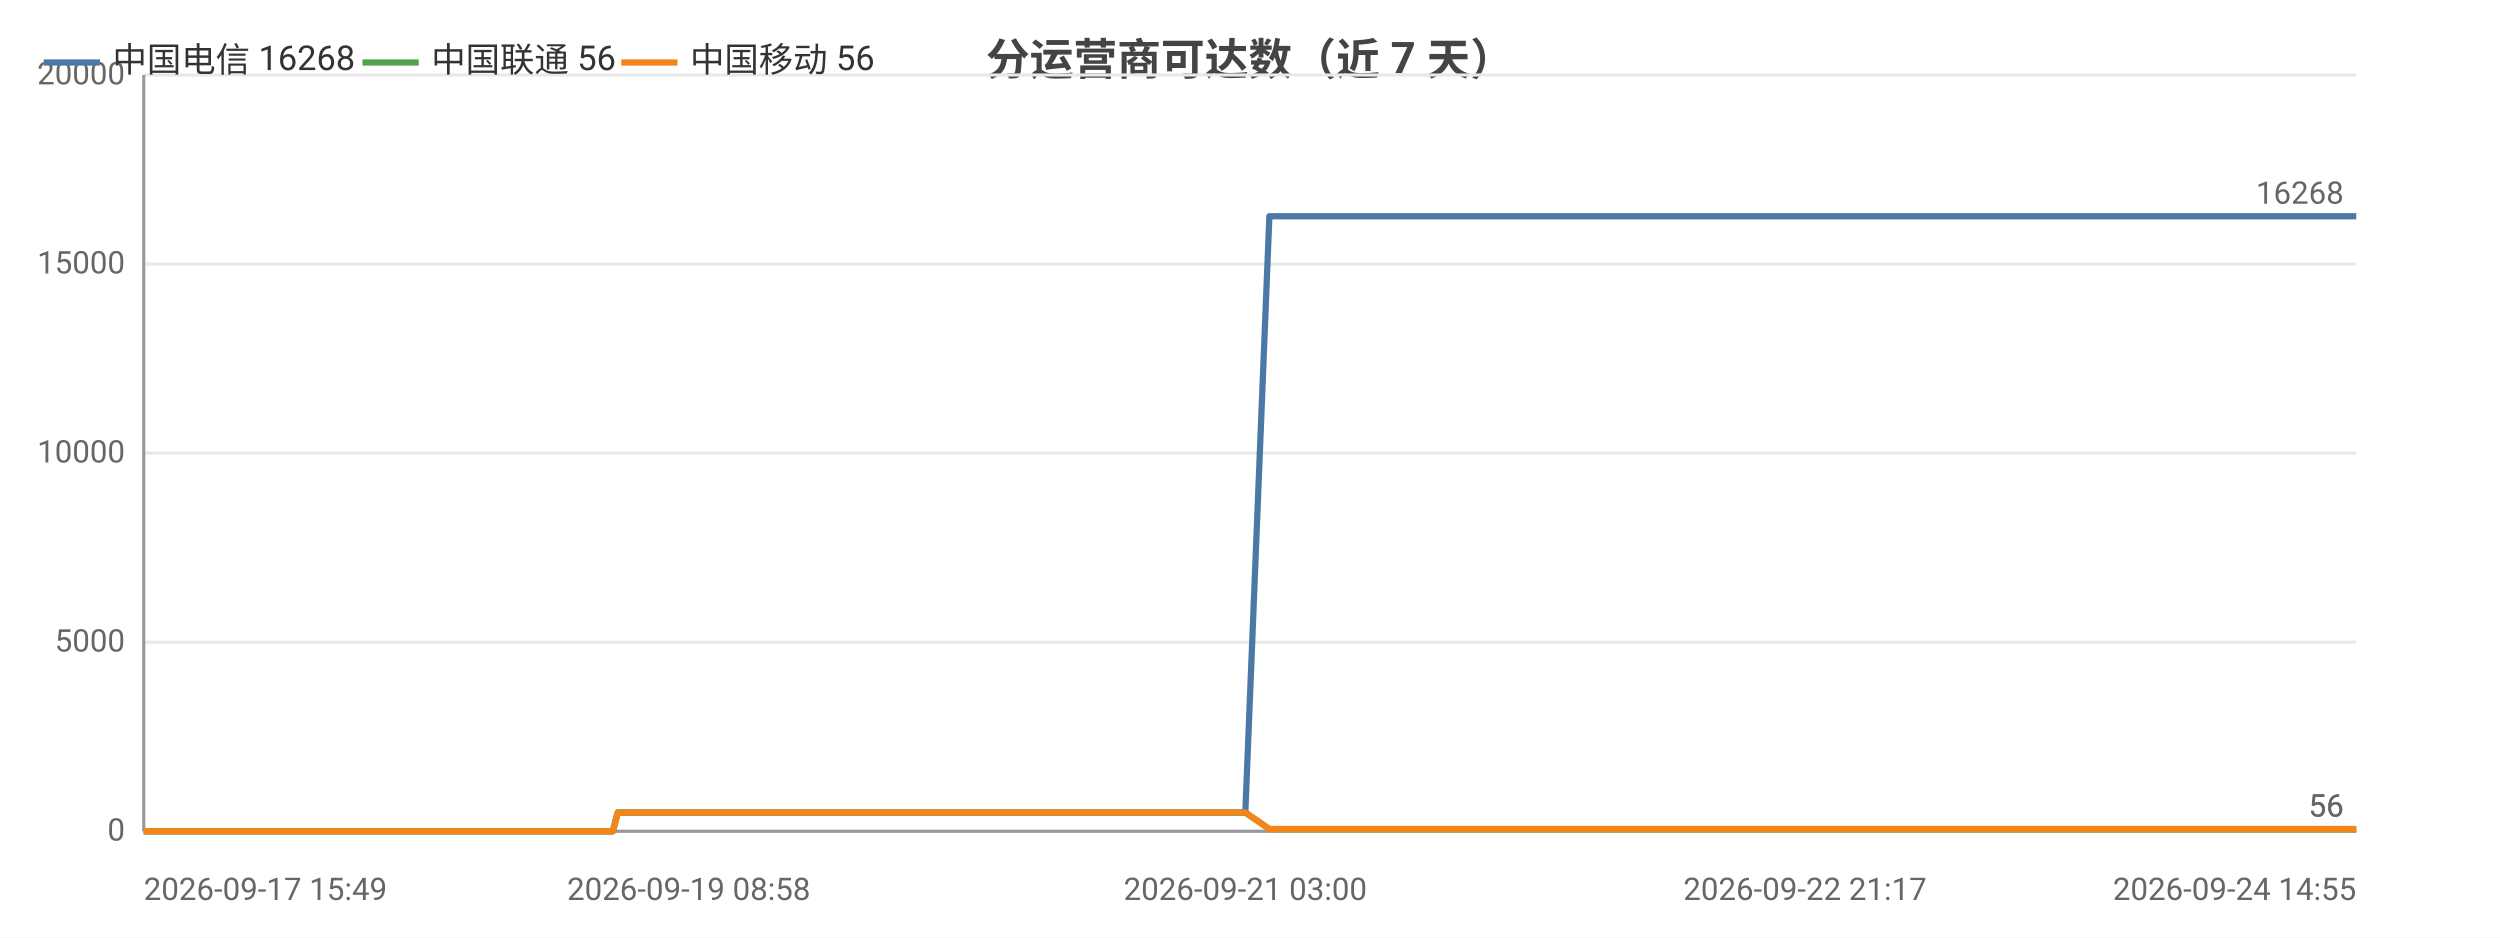
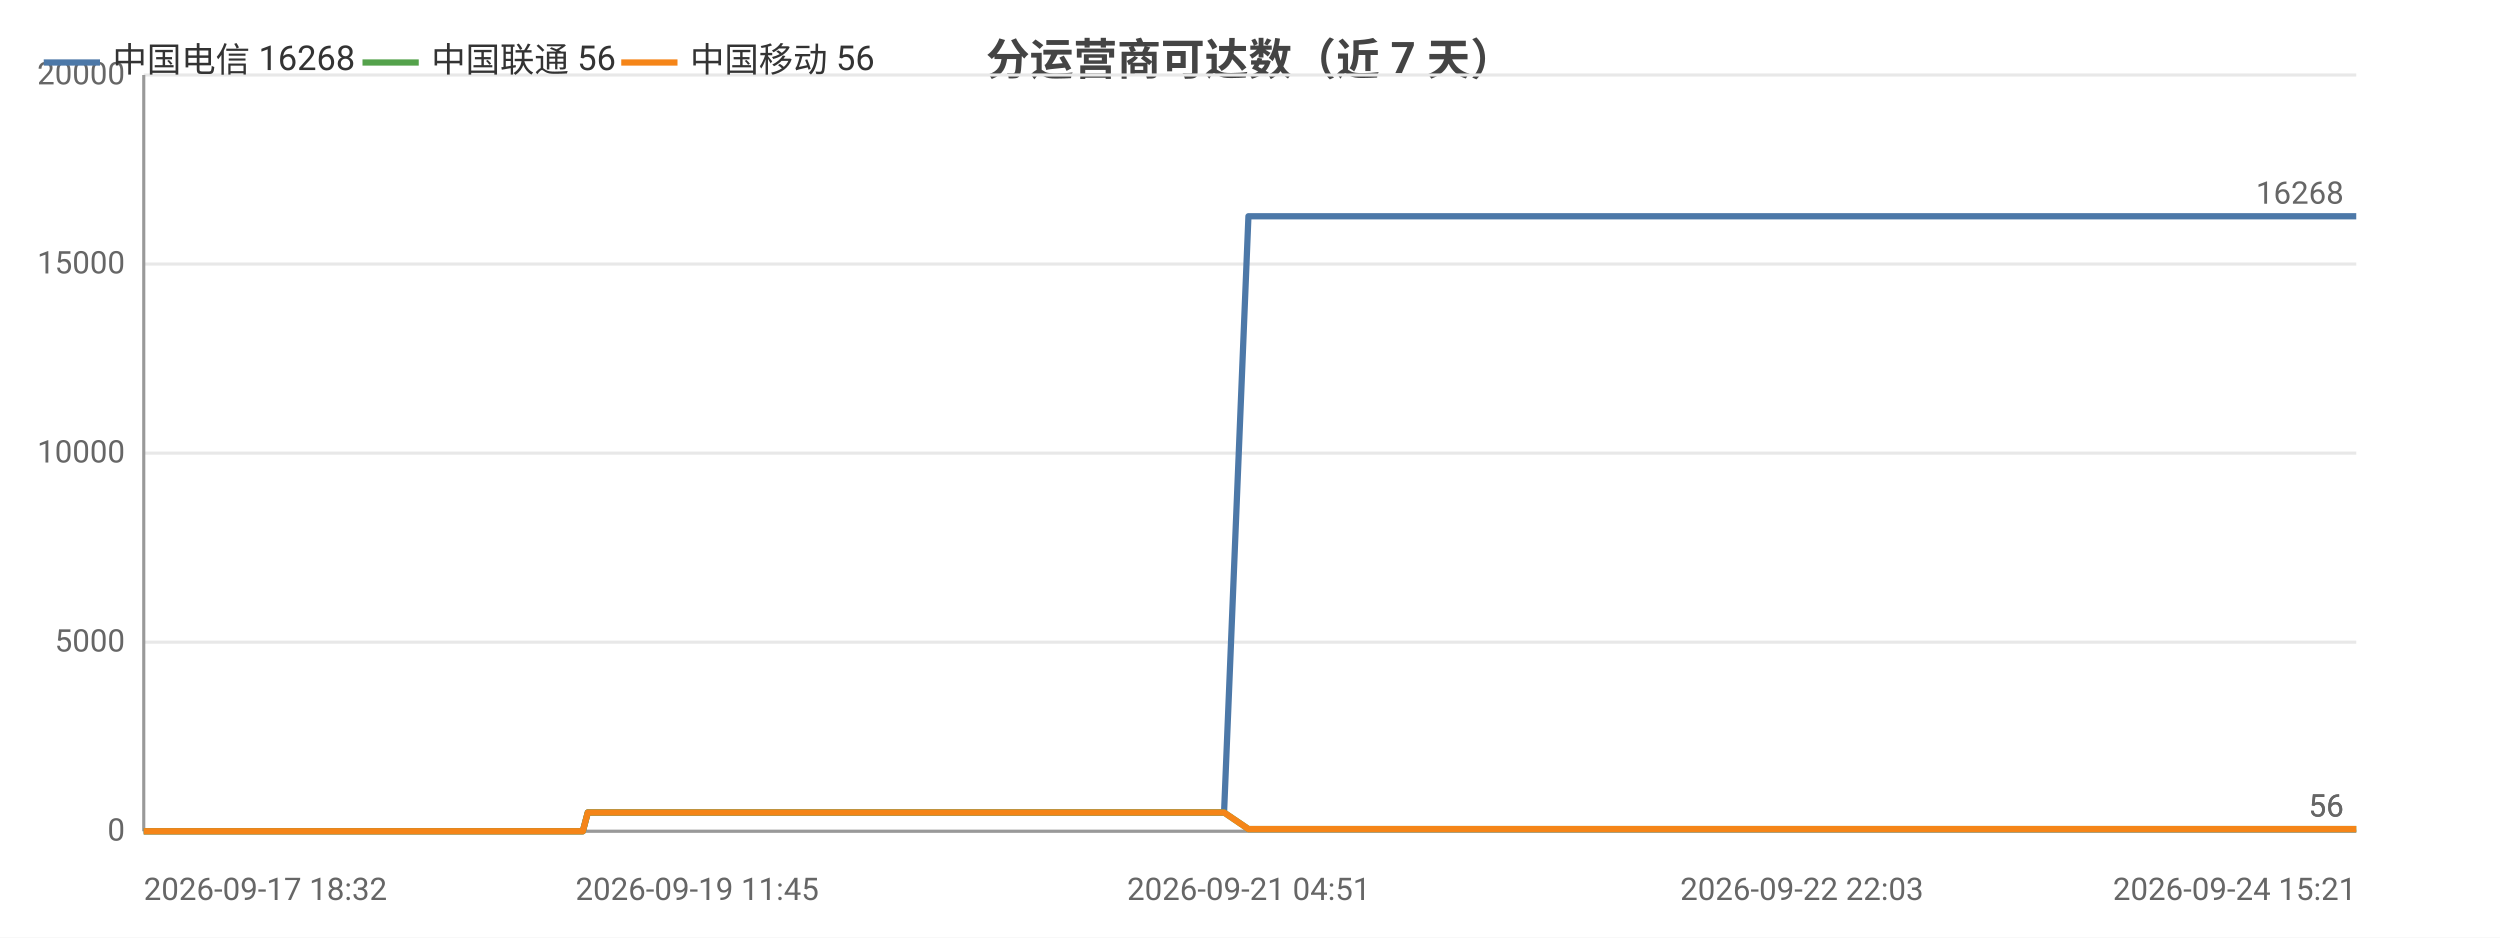
<svg xmlns="http://www.w3.org/2000/svg" width="800" height="300" viewBox="0 0 800 300">
  <rect width="800" height="300" fill="#ffffff" />
  <style>text{font-family:system-ui,-apple-system,'Segoe UI',Roboto,'PingFang SC','Microsoft YaHei','Noto Sans CJK SC',sans-serif}.g{stroke:#e8e8e8;stroke-width:1}.a{stroke:#999;stroke-width:1}.t{font-size:10px;fill:#666}.m{font-size:10px;text-anchor:middle;fill:#666}.e{font-size:10px;text-anchor:end;fill:#666}.l{font-size:11px;fill:#333}.tt{font-size:14px;font-weight:600;text-anchor:middle;fill:#444}.em{font-size:13px;text-anchor:middle;fill:#999}</style>
  <text class="tt" x="400.0" y="24">分运营商可达数（近 7 天）</text>
  <line class="g" x1="46" y1="266" x2="754" y2="266" />
  <text class="e" x="40" y="269">0</text>
  <line class="g" x1="46" y1="205.5" x2="754" y2="205.5" />
  <text class="e" x="40" y="208.5">5000</text>
  <line class="g" x1="46" y1="145" x2="754" y2="145" />
  <text class="e" x="40" y="148">10000</text>
  <line class="g" x1="46" y1="84.5" x2="754" y2="84.5" />
  <text class="e" x="40" y="87.5">15000</text>
  <line class="g" x1="46" y1="24" x2="754" y2="24" />
  <text class="e" x="40" y="27">20000</text>
  <line class="a" x1="46" y1="24" x2="46" y2="266" />
  <line class="a" x1="46" y1="266" x2="754" y2="266" />
-   <polyline fill="none" stroke="#4c78a8" stroke-width="2" stroke-linejoin="round" points="46,266 47.5,266 57.5,266 60.8,266 60.8,266 66.1,266 66.2,266 68.1,266 71.1,266 74.4,266 74.4,266 78.8,266 78.8,266 80.4,266 83.9,266 86.5,266 86.5,266 97.9,266 97.9,266 99.8,266 105.4,266 112.9,266 121.9,266 122.0,266 123.6,266 126.9,266 126.9,266 136.4,266 140.3,266 140.4,266 141.8,266 156.4,266 164.1,266 164.1,266 166.1,266 166.1,266 170.7,266 177.7,266 180.3,266 180.3,266 183.3,266 185.0,266 194.4,266 194.5,266 196.1,266 197.7,260.0 197.7,260.0 203.9,260.0 218.3,260.0 218.4,260.0 220.4,260.0 228.3,260.0 228.3,260.0 228.4,260.0 230.2,260.0 231.2,260.0 232.2,260.0 240.7,260.0 243.3,260.0 243.4,260.0 245.3,260.0 250.4,260.0 256.1,260.0 258.2,260.0 258.2,260.0 260.1,260.0 262.4,260.0 269.0,260.0 271.1,260.0 271.2,260.0 272.8,260.0 277.6,260.0 279.7,260.0 279.7,260.0 280.1,260.0 281.7,260.0 284.1,260.0 285.7,260.0 301.7,260.0 301.8,260.0 303.8,260.0 306.9,260.0 309.9,260.0 310.8,260.0 326.5,260.0 326.5,260.0 328.2,260.0 334.0,260.0 336.2,260.0 348.8,260.0 348.8,260.0 350.5,260.0 353.8,260.0 361.6,260.0 362.3,260.0 364.4,260.0 364.7,260.0 373.4,260.0 373.5,260.0 375.1,260.0 375.6,260.0 380.2,260.0 386.4,260.0 387.1,260.0 390.0,260.0 390.0,260.0 392.1,260.0 398.5,260.0 398.5,260.0 406.2,69.2 406.2,69.2 406.3,69.2 408.9,69.2 417.8,69.2 417.8,69.2 420.0,69.2 425.9,69.2 430.9,69.2 431.0,69.2 431.3,69.2 431.3,69.2 433.2,69.2 442.3,69.2 447.2,69.2 447.3,69.2 457.9,69.2 458.0,69.2 458.2,69.2 458.3,69.2 460.2,69.2 469.3,69.2 474.9,69.2 474.9,69.2 481.6,69.2 481.7,69.2 483.3,69.2 485.8,69.2 487.8,69.2 494.8,69.2 494.9,69.2 496.5,69.2 507.7,69.2 507.7,69.2 510.1,69.2 522.0,69.2 522.0,69.2 523.7,69.2 529.3,69.2 538.4,69.2 542.7,69.2 542.8,69.2 550.0,69.2 550.1,69.2 560.6,69.2 565.3,69.2 567.3,69.2 567.3,69.2 567.4,69.2 577.6,69.2 579.2,69.2 579.7,69.2 580.9,69.2 580.9,69.2 590.8,69.2 590.9,69.2 590.9,69.2 592.8,69.2 593.0,69.2 606.8,69.2 606.8,69.2 608.4,69.2 614.2,69.2 614.2,69.2 622.8,69.2 629.1,69.2 630.8,69.2 637.7,69.2 647.8,69.2 653.2,69.2 654.8,69.2 660.5,69.2 660.6,69.2 668.0,69.2 673.3,69.2 675.0,69.2 675.0,69.2 675.2,69.2 681.5,69.2 686.9,69.2 687.0,69.2 688.7,69.2 689.4,69.2 689.5,69.2 694.5,69.2 729.3,69.2 729.4,69.2 729.4,69.2 729.4,69.2 749.2,69.2 751.1,69.2 754.0,69.2 754,69.2" />
+   <polyline fill="none" stroke="#4c78a8" stroke-width="2" stroke-linejoin="round" points="46,266 49.3,266 49.3,266 54.7,266 54.8,266 56.7,266 59.7,266 63.1,266 63.1,266 67.6,266 67.6,266 69.2,266 72.8,266 75.4,266 75.4,266 86.9,266 87.0,266 88.8,266 94.5,266 102.2,266 111.3,266 111.3,266 113.0,266 116.3,266 116.4,266 125.9,266 130.0,266 130.0,266 131.4,266 146.2,266 154.0,266 154.1,266 156.1,266 156.1,266 160.7,266 167.8,266 170.5,266 170.5,266 173.5,266 175.2,266 184.8,266 184.9,266 186.5,266 188.1,260.0 188.1,260.0 194.4,260.0 209.1,260.0 209.1,260.0 211.1,260.0 219.1,260.0 219.2,260.0 219.2,260.0 221.1,260.0 222.0,260.0 223.1,260.0 231.7,260.0 234.4,260.0 234.4,260.0 236.3,260.0 241.5,260.0 247.3,260.0 249.4,260.0 249.5,260.0 251.4,260.0 253.8,260.0 260.4,260.0 262.6,260.0 262.6,260.0 264.2,260.0 269.2,260.0 271.2,260.0 271.3,260.0 271.7,260.0 273.3,260.0 275.7,260.0 277.3,260.0 293.6,260.0 293.6,260.0 295.7,260.0 298.9,260.0 301.9,260.0 302.7,260.0 318.7,260.0 318.8,260.0 320.5,260.0 326.4,260.0 328.5,260.0 341.3,260.0 341.3,260.0 343.0,260.0 346.4,260.0 354.3,260.0 355.0,260.0 357.1,260.0 357.5,260.0 366.3,260.0 366.4,260.0 367.9,260.0 368.5,260.0 373.1,260.0 379.5,260.0 380.1,260.0 383.1,260.0 383.1,260.0 385.2,260.0 391.7,260.0 391.7,260.0 399.5,69.2 399.6,69.2 399.6,69.2 402.3,69.2 411.3,69.2 411.3,69.2 413.5,69.2 419.5,69.2 424.6,69.2 424.6,69.2 425.0,69.2 425.0,69.2 426.9,69.2 436.1,69.2 441.1,69.2 441.2,69.2 452.0,69.2 452.0,69.2 452.3,69.2 452.4,69.2 454.3,69.2 463.5,69.2 469.2,69.2 469.2,69.2 476.0,69.2 476.1,69.2 477.6,69.2 480.2,69.2 482.3,69.2 489.4,69.2 489.4,69.2 491.1,69.2 502.4,69.2 502.4,69.2 504.9,69.2 516.9,69.2 516.9,69.2 518.6,69.2 524.3,69.2 533.6,69.2 537.9,69.2 538.0,69.2 545.3,69.2 545.4,69.2 556.1,69.2 560.8,69.2 562.8,69.2 562.9,69.2 562.9,69.2 573.3,69.2 574.9,69.2 575.4,69.2 576.6,69.2 576.6,69.2 586.7,69.2 586.8,69.2 586.8,69.2 588.7,69.2 588.9,69.2 602.9,69.2 602.9,69.2 604.5,69.2 610.4,69.2 610.4,69.2 619.1,69.2 625.5,69.2 627.3,69.2 634.3,69.2 644.4,69.2 650.0,69.2 651.5,69.2 657.4,69.2 657.4,69.2 665.0,69.2 670.3,69.2 672.1,69.2 672.1,69.2 672.2,69.2 678.6,69.2 684.2,69.2 684.2,69.2 686.0,69.2 686.7,69.2 686.7,69.2 691.8,69.2 727.0,69.2 727.2,69.2 727.2,69.2 727.2,69.2 747.2,69.2 749.2,69.2 752.1,69.2 752.1,69.2 754,69.2" />
  <text class="t" x="750" y="65.2" text-anchor="end" fill="#4c78a8">16268</text>
-   <polyline fill="none" stroke="#54a24b" stroke-width="2" stroke-linejoin="round" points="46,266 47.5,266 57.5,266 60.8,266 60.8,266 66.1,266 66.2,266 68.1,266 71.1,266 74.4,266 74.4,266 78.8,266 78.8,266 80.4,266 83.9,266 86.5,266 86.5,266 97.9,266 97.9,266 99.8,266 105.4,266 112.9,266 121.9,266 122.0,266 123.6,266 126.9,266 126.9,266 136.4,266 140.3,266 140.4,266 141.8,266 156.4,266 164.1,266 164.1,266 166.1,266 166.1,266 170.7,266 177.7,266 180.3,266 180.3,266 183.3,266 185.0,266 194.4,266 194.5,266 196.1,266 197.7,260.0 197.7,260.0 203.9,260.0 218.3,260.0 218.4,260.0 220.4,260.0 228.3,260.0 228.3,260.0 228.4,260.0 230.2,260.0 231.2,260.0 232.2,260.0 240.7,260.0 243.3,260.0 243.4,260.0 245.3,260.0 250.4,260.0 256.1,260.0 258.2,260.0 258.2,260.0 260.1,260.0 262.4,260.0 269.0,260.0 271.1,260.0 271.2,260.0 272.8,260.0 277.6,260.0 279.7,260.0 279.7,260.0 280.1,260.0 281.7,260.0 284.1,260.0 285.7,260.0 301.7,260.0 301.8,260.0 303.8,260.0 306.9,260.0 309.9,260.0 310.8,260.0 326.5,260.0 326.5,260.0 328.2,260.0 334.0,260.0 336.2,260.0 348.8,260.0 348.8,260.0 350.5,260.0 353.8,260.0 361.6,260.0 362.3,260.0 364.4,260.0 364.7,260.0 373.4,260.0 373.5,260.0 375.1,260.0 375.6,260.0 380.2,260.0 386.4,260.0 387.1,260.0 390.0,260.0 390.0,260.0 392.1,260.0 398.5,260.0 398.5,260.0 406.2,265.3 406.2,265.3 406.3,265.3 408.9,265.3 417.8,265.3 417.8,265.3 420.0,265.3 425.9,265.3 430.9,265.3 431.0,265.3 431.3,265.3 431.3,265.3 433.2,265.3 442.3,265.3 447.2,265.3 447.3,265.3 457.9,265.3 458.0,265.3 458.2,265.3 458.3,265.3 460.2,265.3 469.3,265.3 474.9,265.3 474.9,265.3 481.6,265.3 481.7,265.3 483.3,265.3 485.8,265.3 487.8,265.3 494.8,265.3 494.9,265.3 496.5,265.3 507.7,265.3 507.7,265.3 510.1,265.3 522.0,265.3 522.0,265.3 523.7,265.3 529.3,265.3 538.4,265.3 542.7,265.3 542.8,265.3 550.0,265.3 550.1,265.3 560.6,265.3 565.3,265.3 567.3,265.3 567.3,265.3 567.4,265.3 577.6,265.3 579.2,265.3 579.7,265.3 580.9,265.3 580.9,265.3 590.8,265.3 590.9,265.3 590.9,265.3 592.8,265.3 593.0,265.3 606.8,265.3 606.8,265.3 608.4,265.3 614.2,265.3 614.2,265.3 622.8,265.3 629.1,265.3 630.8,265.3 637.7,265.3 647.8,265.3 653.2,265.3 654.8,265.3 660.5,265.3 660.6,265.3 668.0,265.3 673.3,265.3 675.0,265.3 675.0,265.3 675.2,265.3 681.5,265.3 686.9,265.3 687.0,265.3 688.7,265.3 689.4,265.3 689.5,265.3 694.5,265.3 729.3,265.3 729.4,265.3 729.4,265.3 729.4,265.3 749.2,265.3 751.1,265.3 754.0,265.3 754,265.3" />
+   <polyline fill="none" stroke="#54a24b" stroke-width="2" stroke-linejoin="round" points="46,266 49.3,266 49.3,266 54.7,266 54.8,266 56.7,266 59.7,266 63.1,266 63.1,266 67.6,266 67.6,266 69.2,266 72.8,266 75.4,266 75.4,266 86.9,266 87.0,266 88.8,266 94.5,266 102.2,266 111.3,266 111.3,266 113.0,266 116.3,266 116.4,266 125.9,266 130.0,266 130.0,266 131.4,266 146.2,266 154.0,266 154.1,266 156.1,266 156.1,266 160.7,266 167.8,266 170.5,266 170.5,266 173.5,266 175.2,266 184.8,266 184.9,266 186.5,266 188.1,260.0 188.1,260.0 194.4,260.0 209.1,260.0 209.1,260.0 211.1,260.0 219.1,260.0 219.2,260.0 219.2,260.0 221.1,260.0 222.0,260.0 223.1,260.0 231.7,260.0 234.4,260.0 234.4,260.0 236.3,260.0 241.5,260.0 247.3,260.0 249.4,260.0 249.5,260.0 251.4,260.0 253.8,260.0 260.4,260.0 262.6,260.0 262.6,260.0 264.2,260.0 269.2,260.0 271.2,260.0 271.3,260.0 271.7,260.0 273.3,260.0 275.7,260.0 277.3,260.0 293.6,260.0 293.6,260.0 295.7,260.0 298.9,260.0 301.9,260.0 302.7,260.0 318.7,260.0 318.8,260.0 320.5,260.0 326.4,260.0 328.5,260.0 341.3,260.0 341.3,260.0 343.0,260.0 346.4,260.0 354.3,260.0 355.0,260.0 357.1,260.0 357.5,260.0 366.3,260.0 366.4,260.0 367.9,260.0 368.5,260.0 373.1,260.0 379.5,260.0 380.1,260.0 383.1,260.0 383.1,260.0 385.2,260.0 391.7,260.0 391.7,260.0 399.5,265.3 399.6,265.3 399.6,265.3 402.3,265.3 411.3,265.3 411.3,265.3 413.5,265.3 419.5,265.3 424.6,265.3 424.6,265.3 425.0,265.3 425.0,265.3 426.9,265.3 436.1,265.3 441.1,265.3 441.2,265.3 452.0,265.3 452.0,265.3 452.3,265.3 452.4,265.3 454.3,265.3 463.5,265.3 469.2,265.3 469.2,265.3 476.0,265.3 476.1,265.3 477.6,265.3 480.2,265.3 482.3,265.3 489.4,265.3 489.4,265.3 491.1,265.3 502.4,265.3 502.4,265.3 504.9,265.3 516.9,265.3 516.9,265.3 518.6,265.3 524.3,265.3 533.6,265.3 537.9,265.3 538.0,265.3 545.3,265.3 545.4,265.3 556.1,265.3 560.8,265.3 562.8,265.3 562.9,265.3 562.9,265.3 573.3,265.3 574.9,265.3 575.4,265.3 576.6,265.3 576.6,265.3 586.7,265.3 586.8,265.3 586.8,265.3 588.7,265.3 588.9,265.3 602.9,265.3 602.9,265.3 604.5,265.3 610.4,265.3 610.4,265.3 619.1,265.3 625.5,265.3 627.3,265.3 634.3,265.3 644.4,265.3 650.0,265.3 651.5,265.3 657.4,265.3 657.4,265.3 665.0,265.3 670.3,265.3 672.1,265.3 672.1,265.3 672.2,265.3 678.6,265.3 684.2,265.3 684.2,265.3 686.0,265.3 686.7,265.3 686.7,265.3 691.8,265.3 727.0,265.3 727.2,265.3 727.2,265.3 727.2,265.3 747.2,265.3 749.2,265.3 752.1,265.3 752.1,265.3 754,265.3" />
  <text class="t" x="750" y="261.3" text-anchor="end" fill="#54a24b">56</text>
-   <polyline fill="none" stroke="#f58518" stroke-width="2" stroke-linejoin="round" points="46,266 47.5,266 57.5,266 60.8,266 60.8,266 66.1,266 66.2,266 68.1,266 71.1,266 74.4,266 74.4,266 78.8,266 78.8,266 80.4,266 83.9,266 86.5,266 86.5,266 97.9,266 97.9,266 99.8,266 105.4,266 112.9,266 121.9,266 122.0,266 123.6,266 126.9,266 126.9,266 136.4,266 140.3,266 140.4,266 141.8,266 156.4,266 164.1,266 164.1,266 166.1,266 166.1,266 170.7,266 177.7,266 180.3,266 180.3,266 183.3,266 185.0,266 194.4,266 194.5,266 196.1,266 197.7,260.0 197.7,260.0 203.9,260.0 218.3,260.0 218.4,260.0 220.4,260.0 228.3,260.0 228.3,260.0 228.4,260.0 230.2,260.0 231.2,260.0 232.2,260.0 240.7,260.0 243.3,260.0 243.4,260.0 245.3,260.0 250.4,260.0 256.1,260.0 258.2,260.0 258.2,260.0 260.1,260.0 262.4,260.0 269.0,260.0 271.1,260.0 271.2,260.0 272.8,260.0 277.6,260.0 279.7,260.0 279.7,260.0 280.1,260.0 281.7,260.0 284.1,260.0 285.7,260.0 301.7,260.0 301.8,260.0 303.8,260.0 306.9,260.0 309.9,260.0 310.8,260.0 326.5,260.0 326.5,260.0 328.2,260.0 334.0,260.0 336.2,260.0 348.8,260.0 348.8,260.0 350.5,260.0 353.8,260.0 361.6,260.0 362.3,260.0 364.4,260.0 364.7,260.0 373.4,260.0 373.5,260.0 375.1,260.0 375.6,260.0 380.2,260.0 386.4,260.0 387.1,260.0 390.0,260.0 390.0,260.0 392.1,260.0 398.5,260.0 398.5,260.0 406.2,265.3 406.2,265.3 406.3,265.3 408.9,265.3 417.8,265.3 417.8,265.3 420.0,265.3 425.9,265.3 430.9,265.3 431.0,265.3 431.3,265.3 431.3,265.3 433.2,265.3 442.3,265.3 447.2,265.3 447.3,265.3 457.9,265.3 458.0,265.3 458.2,265.3 458.3,265.3 460.2,265.3 469.3,265.3 474.9,265.3 474.9,265.3 481.6,265.3 481.7,265.3 483.3,265.3 485.8,265.3 487.8,265.3 494.8,265.3 494.9,265.3 496.5,265.3 507.7,265.3 507.7,265.3 510.1,265.3 522.0,265.3 522.0,265.3 523.7,265.3 529.3,265.3 538.4,265.3 542.7,265.3 542.8,265.3 550.0,265.3 550.1,265.3 560.6,265.3 565.3,265.3 567.3,265.3 567.3,265.3 567.4,265.3 577.6,265.3 579.2,265.3 579.7,265.3 580.9,265.3 580.9,265.3 590.8,265.3 590.9,265.3 590.9,265.3 592.8,265.3 593.0,265.3 606.8,265.3 606.8,265.3 608.4,265.3 614.2,265.3 614.2,265.3 622.8,265.3 629.1,265.3 630.8,265.3 637.7,265.3 647.8,265.3 653.2,265.3 654.8,265.3 660.5,265.3 660.6,265.3 668.0,265.3 673.3,265.3 675.0,265.3 675.0,265.3 675.2,265.3 681.5,265.3 686.9,265.3 687.0,265.3 688.7,265.3 689.4,265.3 689.5,265.3 694.5,265.3 729.3,265.3 729.4,265.3 729.4,265.3 729.4,265.3 749.2,265.3 751.1,265.3 754.0,265.3 754,265.3" />
+   <polyline fill="none" stroke="#f58518" stroke-width="2" stroke-linejoin="round" points="46,266 49.3,266 49.3,266 54.7,266 54.8,266 56.7,266 59.7,266 63.1,266 63.1,266 67.6,266 67.6,266 69.2,266 72.8,266 75.4,266 75.4,266 86.9,266 87.0,266 88.8,266 94.5,266 102.2,266 111.3,266 111.3,266 113.0,266 116.3,266 116.4,266 125.9,266 130.0,266 130.0,266 131.4,266 146.2,266 154.0,266 154.1,266 156.1,266 156.1,266 160.7,266 167.8,266 170.5,266 170.5,266 173.5,266 175.2,266 184.8,266 184.9,266 186.5,266 188.1,260.0 188.1,260.0 194.4,260.0 209.1,260.0 209.1,260.0 211.1,260.0 219.1,260.0 219.2,260.0 219.2,260.0 221.1,260.0 222.0,260.0 223.1,260.0 231.7,260.0 234.4,260.0 234.4,260.0 236.3,260.0 241.5,260.0 247.3,260.0 249.4,260.0 249.5,260.0 251.4,260.0 253.8,260.0 260.4,260.0 262.6,260.0 262.6,260.0 264.2,260.0 269.2,260.0 271.2,260.0 271.3,260.0 271.7,260.0 273.3,260.0 275.7,260.0 277.3,260.0 293.6,260.0 293.6,260.0 295.7,260.0 298.9,260.0 301.9,260.0 302.7,260.0 318.7,260.0 318.8,260.0 320.5,260.0 326.4,260.0 328.5,260.0 341.3,260.0 341.3,260.0 343.0,260.0 346.4,260.0 354.3,260.0 355.0,260.0 357.1,260.0 357.5,260.0 366.3,260.0 366.4,260.0 367.9,260.0 368.5,260.0 373.1,260.0 379.5,260.0 380.1,260.0 383.1,260.0 383.1,260.0 385.2,260.0 391.7,260.0 391.7,260.0 399.5,265.3 399.6,265.3 399.6,265.3 402.3,265.3 411.3,265.3 411.3,265.3 413.5,265.3 419.5,265.3 424.6,265.3 424.6,265.3 425.0,265.3 425.0,265.3 426.9,265.3 436.1,265.3 441.1,265.3 441.2,265.3 452.0,265.3 452.0,265.3 452.3,265.3 452.4,265.3 454.3,265.3 463.5,265.3 469.2,265.3 469.2,265.3 476.0,265.3 476.1,265.3 477.6,265.3 480.2,265.3 482.3,265.3 489.4,265.3 489.4,265.3 491.1,265.3 502.4,265.3 502.4,265.3 504.9,265.3 516.9,265.3 516.9,265.3 518.6,265.3 524.3,265.3 533.6,265.3 537.9,265.3 538.0,265.3 545.3,265.3 545.4,265.3 556.1,265.3 560.8,265.3 562.8,265.3 562.9,265.3 562.9,265.3 573.3,265.3 574.9,265.3 575.4,265.3 576.6,265.3 576.6,265.3 586.7,265.3 586.8,265.3 586.8,265.3 588.7,265.3 588.9,265.3 602.9,265.3 602.9,265.3 604.5,265.3 610.4,265.3 610.4,265.3 619.1,265.3 625.5,265.3 627.3,265.3 634.3,265.3 644.4,265.3 650.0,265.3 651.5,265.3 657.4,265.3 657.4,265.3 665.0,265.3 670.3,265.3 672.1,265.3 672.1,265.3 672.2,265.3 678.6,265.3 684.2,265.3 684.2,265.3 686.0,265.3 686.7,265.3 686.7,265.3 691.8,265.3 727.0,265.3 727.2,265.3 727.2,265.3 727.2,265.3 747.2,265.3 749.2,265.3 752.1,265.3 752.1,265.3 754,265.3" />
  <text class="t" x="750" y="261.3" text-anchor="end" fill="#f58518">56</text>
-   <text class="t" x="46" y="288">2026-09-17 15:49</text>
-   <text class="m" x="220.4" y="288">2026-09-19 08:58</text>
-   <text class="m" x="398.5" y="288">2026-09-21 03:00</text>
-   <text class="m" x="577.6" y="288">2026-09-22 21:17</text>
-   <text class="e" x="754" y="288">2026-09-24 14:55</text>
+   <text class="t" x="46" y="288">2026-09-17 18:32</text>
+   <text class="m" x="223.1" y="288">2026-09-19 11:45</text>
+   <text class="m" x="399.6" y="288">2026-09-21 04:51</text>
+   <text class="m" x="576.6" y="288">2026-09-22 22:03</text>
+   <text class="e" x="754" y="288">2026-09-24 15:21</text>
  <line x1="14" y1="20" x2="32" y2="20" stroke="#4c78a8" stroke-width="2" />
  <text class="l" x="36" y="23">中国电信 16268</text>
  <line x1="116.0" y1="20" x2="134.0" y2="20" stroke="#54a24b" stroke-width="2" />
  <text class="l" x="138.0" y="23">中国联通 56</text>
  <line x1="198.8" y1="20" x2="216.8" y2="20" stroke="#f58518" stroke-width="2" />
  <text class="l" x="220.8" y="23">中国移动 56</text>
</svg>
